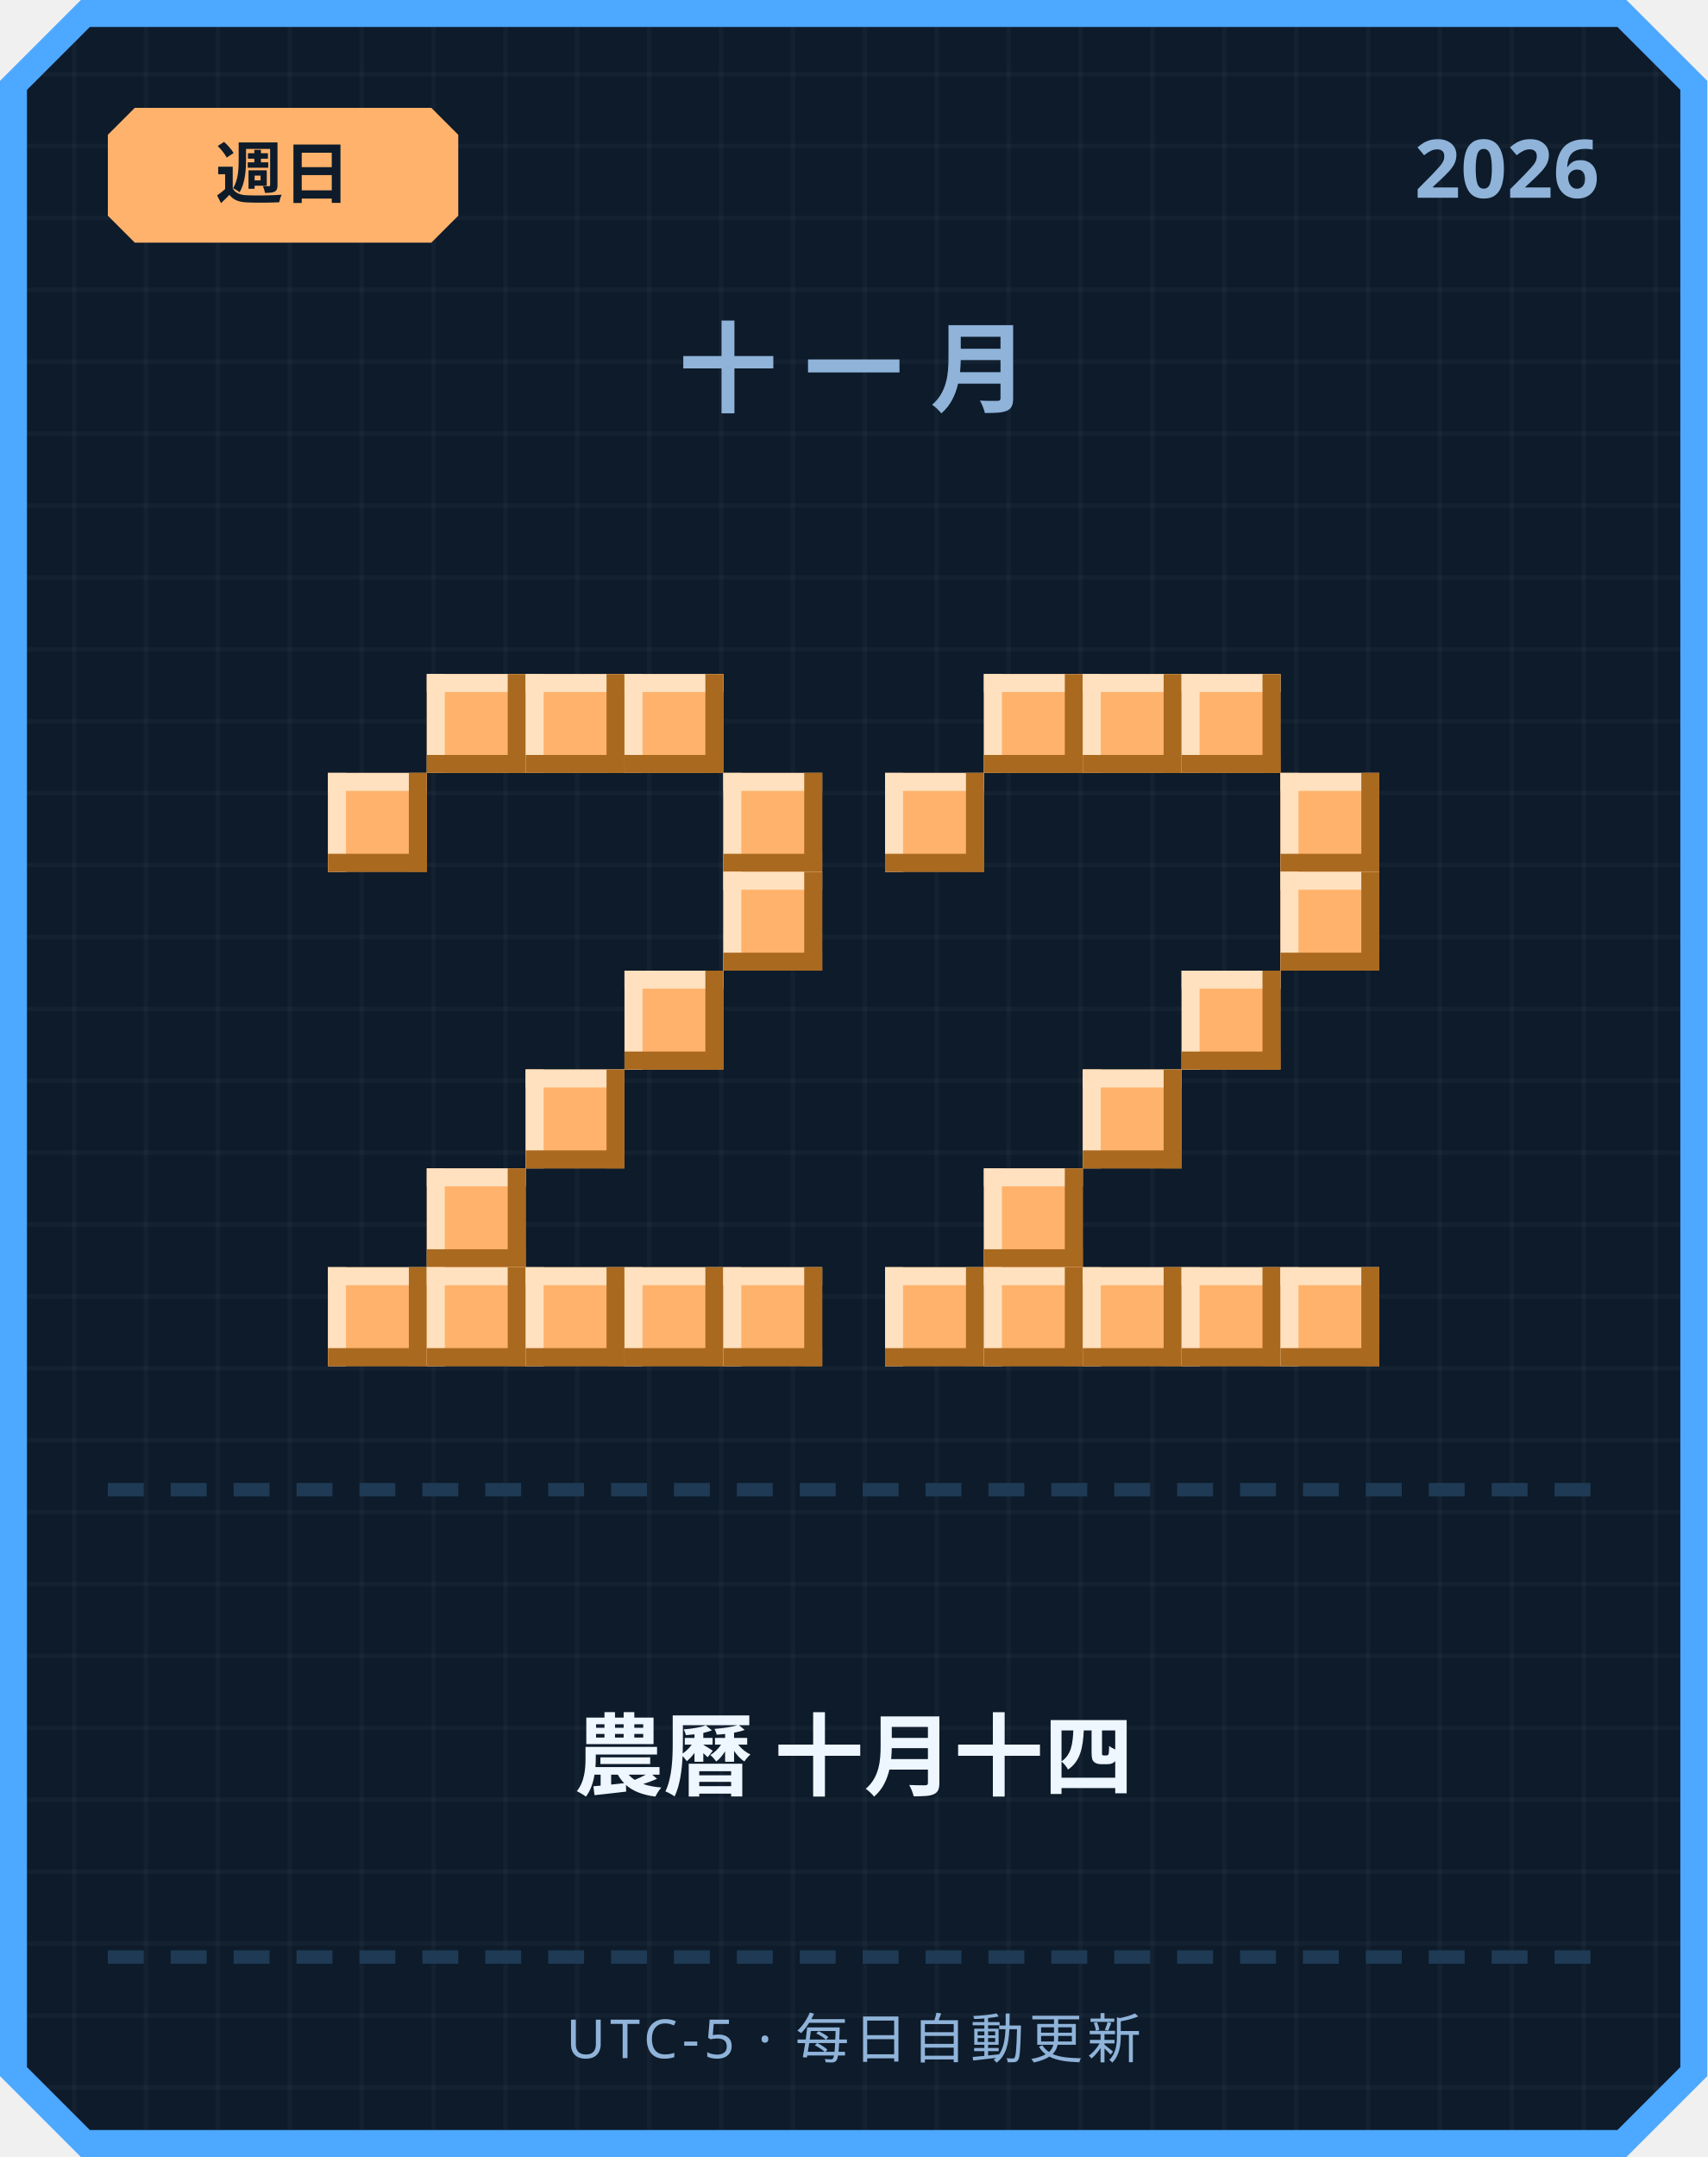
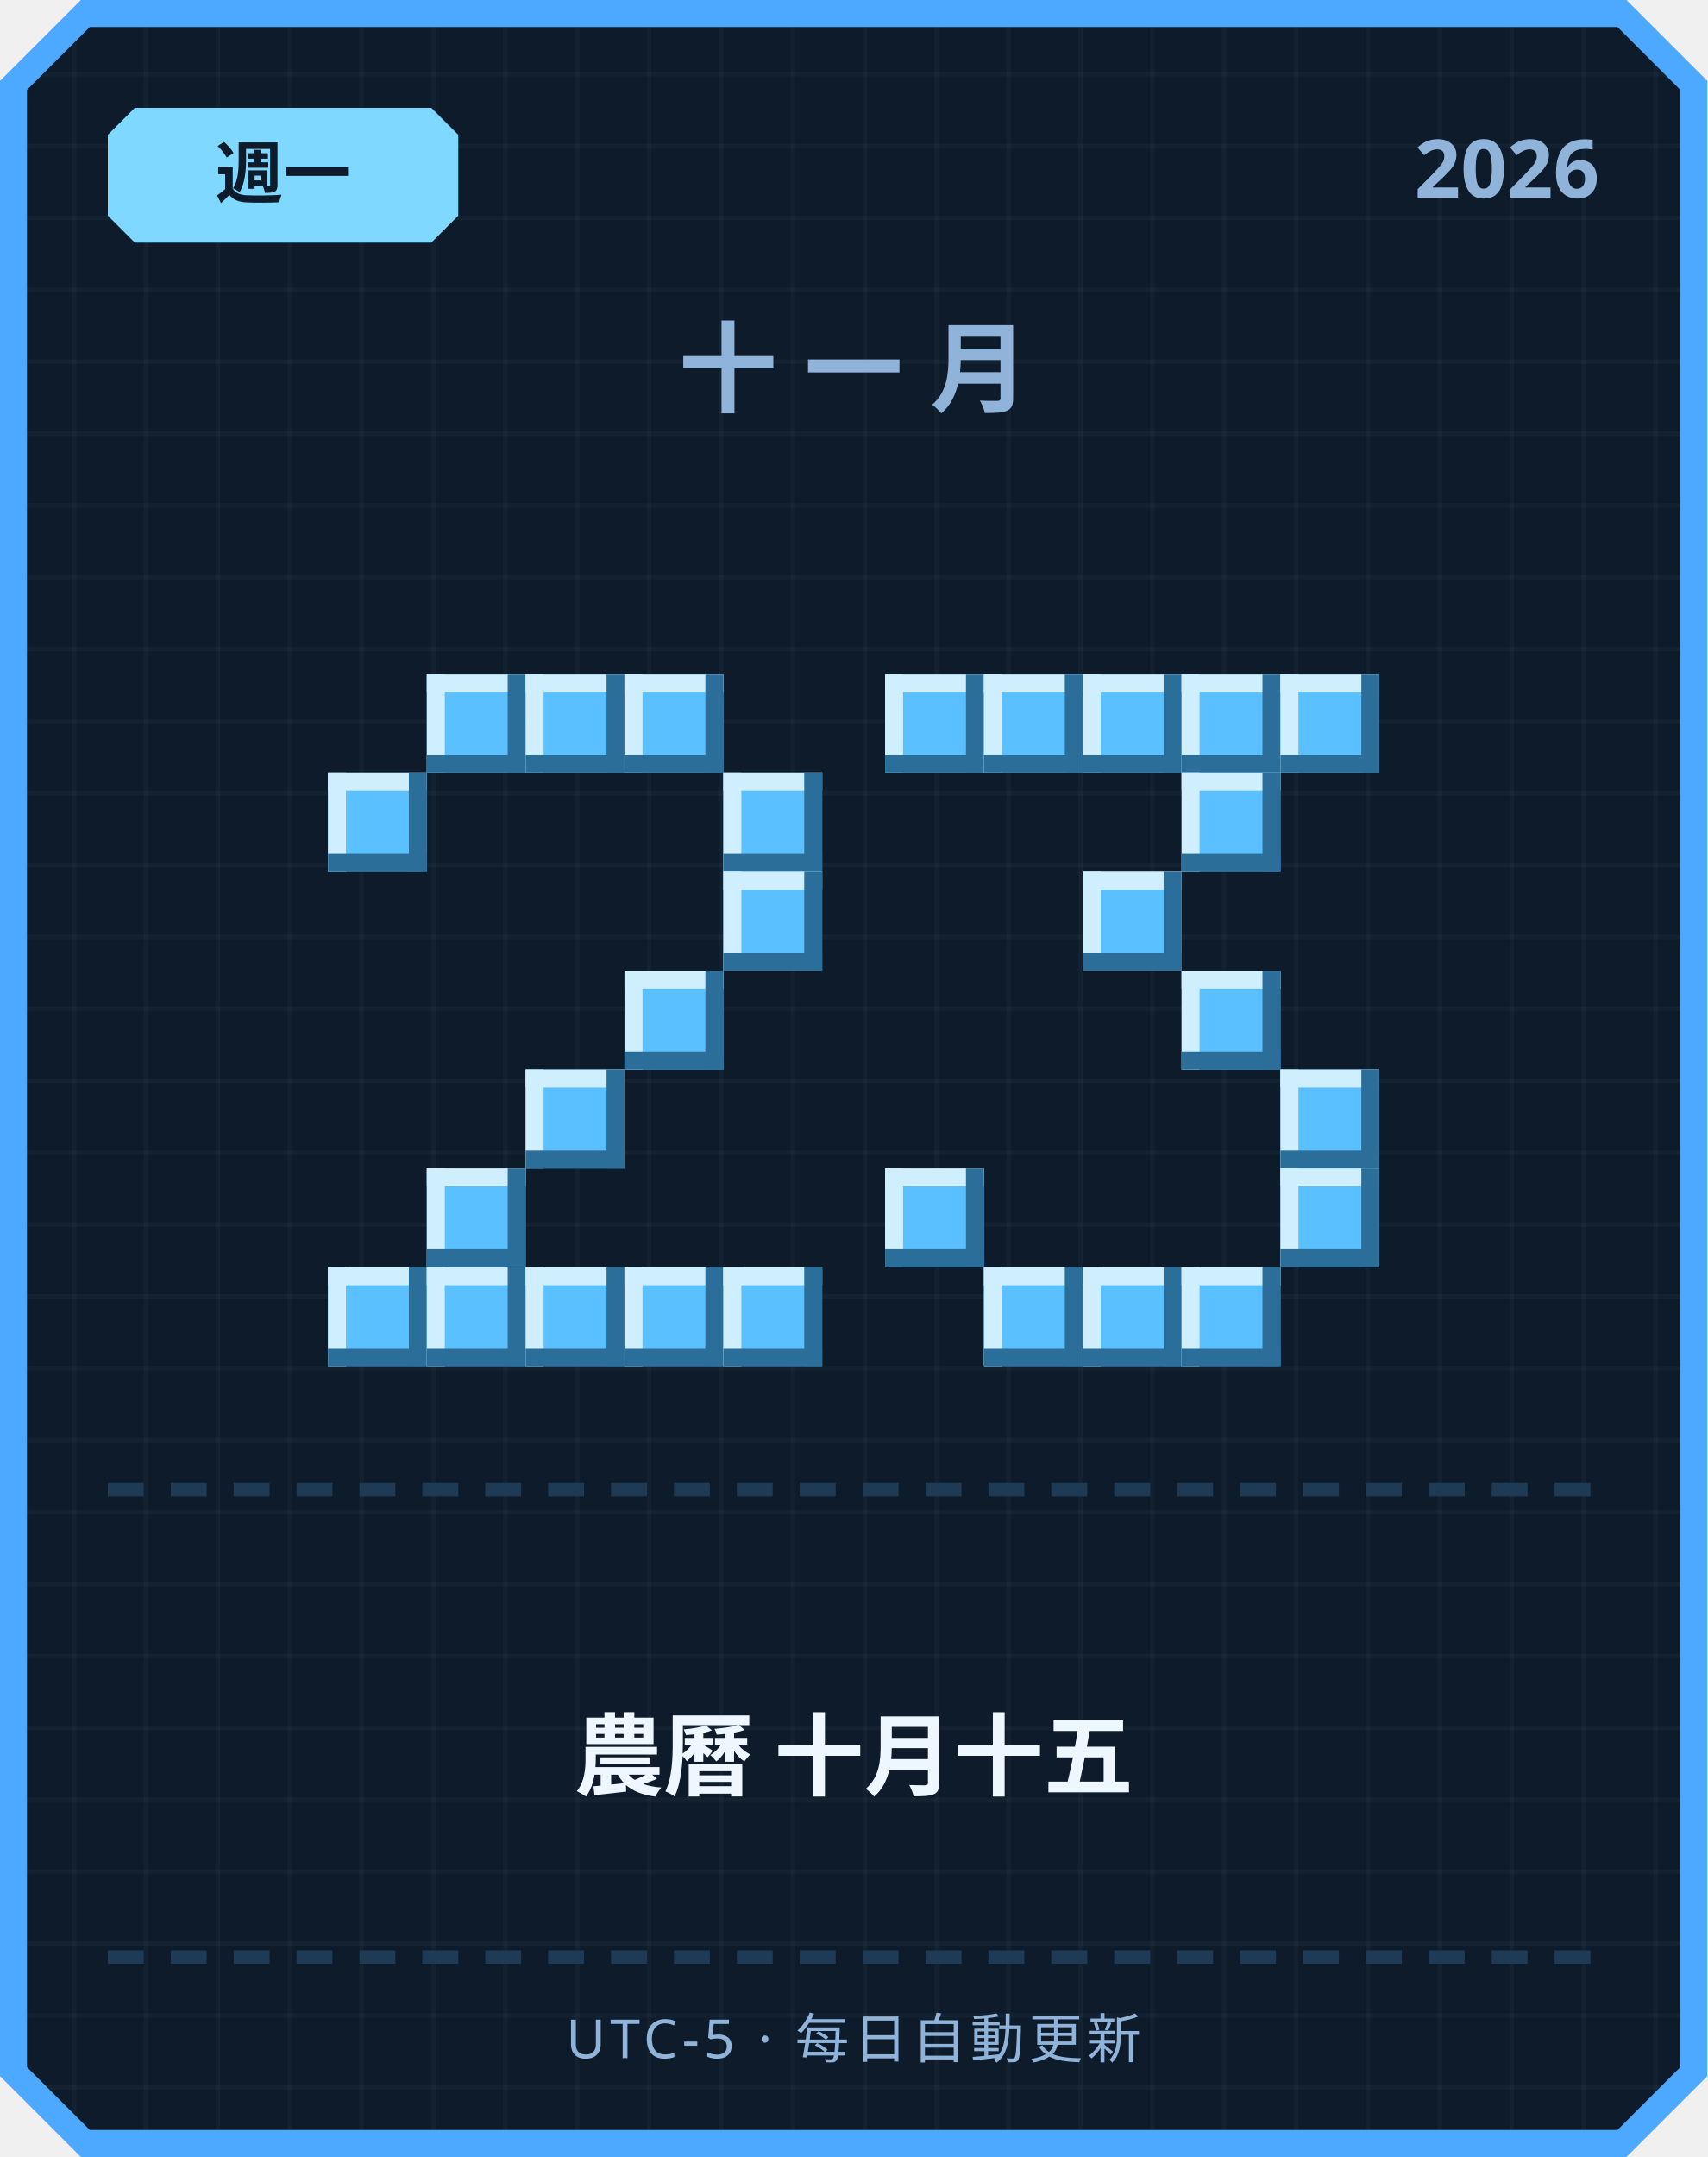
<svg xmlns="http://www.w3.org/2000/svg" width="380" height="480" viewBox="0 0 380 480">
  <defs>
    <pattern id="grid" width="16" height="16" patternUnits="userSpaceOnUse">
      <rect width="16" height="16" fill="#0d1b2a" />
      <rect width="1" height="16" fill="#ffffff" opacity="0.03" />
      <rect width="16" height="1" fill="#ffffff" opacity="0.03" />
    </pattern>
  </defs>
  <path d="M 18,0 L 362,0 L 380,18 L 380,462 L 362,480 L 18,480 L 0,462 L 0,18 Z" fill="#4da8ff" />
  <path d="M 20,6 L 360,6 L 374,20 L 374,460 L 360,474 L 20,474 L 6,460 L 6,20 Z" fill="url(#grid)" />
-   <path d="M 30,24 L 96,24 L 102,30 L 102,48 L 96,54 L 30,54 L 24,48 L 24,30 Z" fill="#ffb26b" />
-   <text x="63" y="44" text-anchor="middle" font-family="'Segoe UI', sans-serif" font-size="15" font-weight="700" fill="#0d1b2a">週日</text>
+   <path d="M 30,24 L 96,24 L 102,30 L 102,48 L 96,54 L 30,54 L 24,48 L 24,30 Z" fill="#7fd8ff" />
+   <text x="63" y="44" text-anchor="middle" font-family="'Segoe UI', sans-serif" font-size="15" font-weight="700" fill="#0d1b2a">週一</text>
  <text x="356" y="44" text-anchor="end" font-family="'Segoe UI', sans-serif" font-size="18" font-weight="700" fill="#8fb3d9">2026</text>
  <text x="190" y="90" text-anchor="middle" font-family="'Segoe UI', sans-serif" font-size="22" font-weight="700" letter-spacing="6" fill="#8fb3d9">十一月</text>
-   <rect x="95" y="150" width="22" height="22" fill="#ffb26b" />
-   <rect x="95" y="150" width="22" height="4" fill="#ffe1bf" />
-   <rect x="95" y="150" width="4" height="22" fill="#ffe1bf" />
-   <rect x="95" y="168" width="22" height="4" fill="#a9691f" />
-   <rect x="113" y="150" width="4" height="22" fill="#a9691f" />
-   <rect x="117" y="150" width="22" height="22" fill="#ffb26b" />
-   <rect x="117" y="150" width="22" height="4" fill="#ffe1bf" />
-   <rect x="117" y="150" width="4" height="22" fill="#ffe1bf" />
-   <rect x="117" y="168" width="22" height="4" fill="#a9691f" />
-   <rect x="135" y="150" width="4" height="22" fill="#a9691f" />
-   <rect x="139" y="150" width="22" height="22" fill="#ffb26b" />
-   <rect x="139" y="150" width="22" height="4" fill="#ffe1bf" />
-   <rect x="139" y="150" width="4" height="22" fill="#ffe1bf" />
-   <rect x="139" y="168" width="22" height="4" fill="#a9691f" />
-   <rect x="157" y="150" width="4" height="22" fill="#a9691f" />
-   <rect x="73" y="172" width="22" height="22" fill="#ffb26b" />
-   <rect x="73" y="172" width="22" height="4" fill="#ffe1bf" />
-   <rect x="73" y="172" width="4" height="22" fill="#ffe1bf" />
-   <rect x="73" y="190" width="22" height="4" fill="#a9691f" />
-   <rect x="91" y="172" width="4" height="22" fill="#a9691f" />
-   <rect x="161" y="172" width="22" height="22" fill="#ffb26b" />
-   <rect x="161" y="172" width="22" height="4" fill="#ffe1bf" />
-   <rect x="161" y="172" width="4" height="22" fill="#ffe1bf" />
-   <rect x="161" y="190" width="22" height="4" fill="#a9691f" />
-   <rect x="179" y="172" width="4" height="22" fill="#a9691f" />
-   <rect x="161" y="194" width="22" height="22" fill="#ffb26b" />
-   <rect x="161" y="194" width="22" height="4" fill="#ffe1bf" />
-   <rect x="161" y="194" width="4" height="22" fill="#ffe1bf" />
-   <rect x="161" y="212" width="22" height="4" fill="#a9691f" />
-   <rect x="179" y="194" width="4" height="22" fill="#a9691f" />
-   <rect x="139" y="216" width="22" height="22" fill="#ffb26b" />
-   <rect x="139" y="216" width="22" height="4" fill="#ffe1bf" />
-   <rect x="139" y="216" width="4" height="22" fill="#ffe1bf" />
-   <rect x="139" y="234" width="22" height="4" fill="#a9691f" />
-   <rect x="157" y="216" width="4" height="22" fill="#a9691f" />
-   <rect x="117" y="238" width="22" height="22" fill="#ffb26b" />
-   <rect x="117" y="238" width="22" height="4" fill="#ffe1bf" />
-   <rect x="117" y="238" width="4" height="22" fill="#ffe1bf" />
-   <rect x="117" y="256" width="22" height="4" fill="#a9691f" />
-   <rect x="135" y="238" width="4" height="22" fill="#a9691f" />
-   <rect x="95" y="260" width="22" height="22" fill="#ffb26b" />
-   <rect x="95" y="260" width="22" height="4" fill="#ffe1bf" />
-   <rect x="95" y="260" width="4" height="22" fill="#ffe1bf" />
-   <rect x="95" y="278" width="22" height="4" fill="#a9691f" />
-   <rect x="113" y="260" width="4" height="22" fill="#a9691f" />
-   <rect x="73" y="282" width="22" height="22" fill="#ffb26b" />
-   <rect x="73" y="282" width="22" height="4" fill="#ffe1bf" />
-   <rect x="73" y="282" width="4" height="22" fill="#ffe1bf" />
-   <rect x="73" y="300" width="22" height="4" fill="#a9691f" />
-   <rect x="91" y="282" width="4" height="22" fill="#a9691f" />
-   <rect x="95" y="282" width="22" height="22" fill="#ffb26b" />
-   <rect x="95" y="282" width="22" height="4" fill="#ffe1bf" />
-   <rect x="95" y="282" width="4" height="22" fill="#ffe1bf" />
-   <rect x="95" y="300" width="22" height="4" fill="#a9691f" />
-   <rect x="113" y="282" width="4" height="22" fill="#a9691f" />
-   <rect x="117" y="282" width="22" height="22" fill="#ffb26b" />
-   <rect x="117" y="282" width="22" height="4" fill="#ffe1bf" />
-   <rect x="117" y="282" width="4" height="22" fill="#ffe1bf" />
-   <rect x="117" y="300" width="22" height="4" fill="#a9691f" />
-   <rect x="135" y="282" width="4" height="22" fill="#a9691f" />
-   <rect x="139" y="282" width="22" height="22" fill="#ffb26b" />
-   <rect x="139" y="282" width="22" height="4" fill="#ffe1bf" />
-   <rect x="139" y="282" width="4" height="22" fill="#ffe1bf" />
-   <rect x="139" y="300" width="22" height="4" fill="#a9691f" />
-   <rect x="157" y="282" width="4" height="22" fill="#a9691f" />
-   <rect x="161" y="282" width="22" height="22" fill="#ffb26b" />
-   <rect x="161" y="282" width="22" height="4" fill="#ffe1bf" />
-   <rect x="161" y="282" width="4" height="22" fill="#ffe1bf" />
-   <rect x="161" y="300" width="22" height="4" fill="#a9691f" />
-   <rect x="179" y="282" width="4" height="22" fill="#a9691f" />
-   <rect x="219" y="150" width="22" height="22" fill="#ffb26b" />
-   <rect x="219" y="150" width="22" height="4" fill="#ffe1bf" />
-   <rect x="219" y="150" width="4" height="22" fill="#ffe1bf" />
-   <rect x="219" y="168" width="22" height="4" fill="#a9691f" />
-   <rect x="237" y="150" width="4" height="22" fill="#a9691f" />
-   <rect x="241" y="150" width="22" height="22" fill="#ffb26b" />
-   <rect x="241" y="150" width="22" height="4" fill="#ffe1bf" />
-   <rect x="241" y="150" width="4" height="22" fill="#ffe1bf" />
-   <rect x="241" y="168" width="22" height="4" fill="#a9691f" />
-   <rect x="259" y="150" width="4" height="22" fill="#a9691f" />
-   <rect x="263" y="150" width="22" height="22" fill="#ffb26b" />
-   <rect x="263" y="150" width="22" height="4" fill="#ffe1bf" />
-   <rect x="263" y="150" width="4" height="22" fill="#ffe1bf" />
-   <rect x="263" y="168" width="22" height="4" fill="#a9691f" />
-   <rect x="281" y="150" width="4" height="22" fill="#a9691f" />
-   <rect x="197" y="172" width="22" height="22" fill="#ffb26b" />
-   <rect x="197" y="172" width="22" height="4" fill="#ffe1bf" />
-   <rect x="197" y="172" width="4" height="22" fill="#ffe1bf" />
-   <rect x="197" y="190" width="22" height="4" fill="#a9691f" />
-   <rect x="215" y="172" width="4" height="22" fill="#a9691f" />
-   <rect x="285" y="172" width="22" height="22" fill="#ffb26b" />
-   <rect x="285" y="172" width="22" height="4" fill="#ffe1bf" />
-   <rect x="285" y="172" width="4" height="22" fill="#ffe1bf" />
-   <rect x="285" y="190" width="22" height="4" fill="#a9691f" />
-   <rect x="303" y="172" width="4" height="22" fill="#a9691f" />
-   <rect x="285" y="194" width="22" height="22" fill="#ffb26b" />
-   <rect x="285" y="194" width="22" height="4" fill="#ffe1bf" />
-   <rect x="285" y="194" width="4" height="22" fill="#ffe1bf" />
-   <rect x="285" y="212" width="22" height="4" fill="#a9691f" />
-   <rect x="303" y="194" width="4" height="22" fill="#a9691f" />
-   <rect x="263" y="216" width="22" height="22" fill="#ffb26b" />
-   <rect x="263" y="216" width="22" height="4" fill="#ffe1bf" />
-   <rect x="263" y="216" width="4" height="22" fill="#ffe1bf" />
-   <rect x="263" y="234" width="22" height="4" fill="#a9691f" />
-   <rect x="281" y="216" width="4" height="22" fill="#a9691f" />
-   <rect x="241" y="238" width="22" height="22" fill="#ffb26b" />
-   <rect x="241" y="238" width="22" height="4" fill="#ffe1bf" />
-   <rect x="241" y="238" width="4" height="22" fill="#ffe1bf" />
-   <rect x="241" y="256" width="22" height="4" fill="#a9691f" />
-   <rect x="259" y="238" width="4" height="22" fill="#a9691f" />
-   <rect x="219" y="260" width="22" height="22" fill="#ffb26b" />
-   <rect x="219" y="260" width="22" height="4" fill="#ffe1bf" />
-   <rect x="219" y="260" width="4" height="22" fill="#ffe1bf" />
-   <rect x="219" y="278" width="22" height="4" fill="#a9691f" />
-   <rect x="237" y="260" width="4" height="22" fill="#a9691f" />
-   <rect x="197" y="282" width="22" height="22" fill="#ffb26b" />
-   <rect x="197" y="282" width="22" height="4" fill="#ffe1bf" />
-   <rect x="197" y="282" width="4" height="22" fill="#ffe1bf" />
-   <rect x="197" y="300" width="22" height="4" fill="#a9691f" />
-   <rect x="215" y="282" width="4" height="22" fill="#a9691f" />
-   <rect x="219" y="282" width="22" height="22" fill="#ffb26b" />
-   <rect x="219" y="282" width="22" height="4" fill="#ffe1bf" />
-   <rect x="219" y="282" width="4" height="22" fill="#ffe1bf" />
-   <rect x="219" y="300" width="22" height="4" fill="#a9691f" />
-   <rect x="237" y="282" width="4" height="22" fill="#a9691f" />
-   <rect x="241" y="282" width="22" height="22" fill="#ffb26b" />
-   <rect x="241" y="282" width="22" height="4" fill="#ffe1bf" />
-   <rect x="241" y="282" width="4" height="22" fill="#ffe1bf" />
-   <rect x="241" y="300" width="22" height="4" fill="#a9691f" />
-   <rect x="259" y="282" width="4" height="22" fill="#a9691f" />
-   <rect x="263" y="282" width="22" height="22" fill="#ffb26b" />
-   <rect x="263" y="282" width="22" height="4" fill="#ffe1bf" />
-   <rect x="263" y="282" width="4" height="22" fill="#ffe1bf" />
-   <rect x="263" y="300" width="22" height="4" fill="#a9691f" />
-   <rect x="281" y="282" width="4" height="22" fill="#a9691f" />
-   <rect x="285" y="282" width="22" height="22" fill="#ffb26b" />
-   <rect x="285" y="282" width="22" height="4" fill="#ffe1bf" />
-   <rect x="285" y="282" width="4" height="22" fill="#ffe1bf" />
-   <rect x="285" y="300" width="22" height="4" fill="#a9691f" />
-   <rect x="303" y="282" width="4" height="22" fill="#a9691f" />
+   <rect x="95" y="150" width="22" height="22" fill="#5bc0ff" />
+   <rect x="95" y="150" width="22" height="4" fill="#cfefff" />
+   <rect x="95" y="150" width="4" height="22" fill="#cfefff" />
+   <rect x="95" y="168" width="22" height="4" fill="#2b6e99" />
+   <rect x="113" y="150" width="4" height="22" fill="#2b6e99" />
+   <rect x="117" y="150" width="22" height="22" fill="#5bc0ff" />
+   <rect x="117" y="150" width="22" height="4" fill="#cfefff" />
+   <rect x="117" y="150" width="4" height="22" fill="#cfefff" />
+   <rect x="117" y="168" width="22" height="4" fill="#2b6e99" />
+   <rect x="135" y="150" width="4" height="22" fill="#2b6e99" />
+   <rect x="139" y="150" width="22" height="22" fill="#5bc0ff" />
+   <rect x="139" y="150" width="22" height="4" fill="#cfefff" />
+   <rect x="139" y="150" width="4" height="22" fill="#cfefff" />
+   <rect x="139" y="168" width="22" height="4" fill="#2b6e99" />
+   <rect x="157" y="150" width="4" height="22" fill="#2b6e99" />
+   <rect x="73" y="172" width="22" height="22" fill="#5bc0ff" />
+   <rect x="73" y="172" width="22" height="4" fill="#cfefff" />
+   <rect x="73" y="172" width="4" height="22" fill="#cfefff" />
+   <rect x="73" y="190" width="22" height="4" fill="#2b6e99" />
+   <rect x="91" y="172" width="4" height="22" fill="#2b6e99" />
+   <rect x="161" y="172" width="22" height="22" fill="#5bc0ff" />
+   <rect x="161" y="172" width="22" height="4" fill="#cfefff" />
+   <rect x="161" y="172" width="4" height="22" fill="#cfefff" />
+   <rect x="161" y="190" width="22" height="4" fill="#2b6e99" />
+   <rect x="179" y="172" width="4" height="22" fill="#2b6e99" />
+   <rect x="161" y="194" width="22" height="22" fill="#5bc0ff" />
+   <rect x="161" y="194" width="22" height="4" fill="#cfefff" />
+   <rect x="161" y="194" width="4" height="22" fill="#cfefff" />
+   <rect x="161" y="212" width="22" height="4" fill="#2b6e99" />
+   <rect x="179" y="194" width="4" height="22" fill="#2b6e99" />
+   <rect x="139" y="216" width="22" height="22" fill="#5bc0ff" />
+   <rect x="139" y="216" width="22" height="4" fill="#cfefff" />
+   <rect x="139" y="216" width="4" height="22" fill="#cfefff" />
+   <rect x="139" y="234" width="22" height="4" fill="#2b6e99" />
+   <rect x="157" y="216" width="4" height="22" fill="#2b6e99" />
+   <rect x="117" y="238" width="22" height="22" fill="#5bc0ff" />
+   <rect x="117" y="238" width="22" height="4" fill="#cfefff" />
+   <rect x="117" y="238" width="4" height="22" fill="#cfefff" />
+   <rect x="117" y="256" width="22" height="4" fill="#2b6e99" />
+   <rect x="135" y="238" width="4" height="22" fill="#2b6e99" />
+   <rect x="95" y="260" width="22" height="22" fill="#5bc0ff" />
+   <rect x="95" y="260" width="22" height="4" fill="#cfefff" />
+   <rect x="95" y="260" width="4" height="22" fill="#cfefff" />
+   <rect x="95" y="278" width="22" height="4" fill="#2b6e99" />
+   <rect x="113" y="260" width="4" height="22" fill="#2b6e99" />
+   <rect x="73" y="282" width="22" height="22" fill="#5bc0ff" />
+   <rect x="73" y="282" width="22" height="4" fill="#cfefff" />
+   <rect x="73" y="282" width="4" height="22" fill="#cfefff" />
+   <rect x="73" y="300" width="22" height="4" fill="#2b6e99" />
+   <rect x="91" y="282" width="4" height="22" fill="#2b6e99" />
+   <rect x="95" y="282" width="22" height="22" fill="#5bc0ff" />
+   <rect x="95" y="282" width="22" height="4" fill="#cfefff" />
+   <rect x="95" y="282" width="4" height="22" fill="#cfefff" />
+   <rect x="95" y="300" width="22" height="4" fill="#2b6e99" />
+   <rect x="113" y="282" width="4" height="22" fill="#2b6e99" />
+   <rect x="117" y="282" width="22" height="22" fill="#5bc0ff" />
+   <rect x="117" y="282" width="22" height="4" fill="#cfefff" />
+   <rect x="117" y="282" width="4" height="22" fill="#cfefff" />
+   <rect x="117" y="300" width="22" height="4" fill="#2b6e99" />
+   <rect x="135" y="282" width="4" height="22" fill="#2b6e99" />
+   <rect x="139" y="282" width="22" height="22" fill="#5bc0ff" />
+   <rect x="139" y="282" width="22" height="4" fill="#cfefff" />
+   <rect x="139" y="282" width="4" height="22" fill="#cfefff" />
+   <rect x="139" y="300" width="22" height="4" fill="#2b6e99" />
+   <rect x="157" y="282" width="4" height="22" fill="#2b6e99" />
+   <rect x="161" y="282" width="22" height="22" fill="#5bc0ff" />
+   <rect x="161" y="282" width="22" height="4" fill="#cfefff" />
+   <rect x="161" y="282" width="4" height="22" fill="#cfefff" />
+   <rect x="161" y="300" width="22" height="4" fill="#2b6e99" />
+   <rect x="179" y="282" width="4" height="22" fill="#2b6e99" />
+   <rect x="197" y="150" width="22" height="22" fill="#5bc0ff" />
+   <rect x="197" y="150" width="22" height="4" fill="#cfefff" />
+   <rect x="197" y="150" width="4" height="22" fill="#cfefff" />
+   <rect x="197" y="168" width="22" height="4" fill="#2b6e99" />
+   <rect x="215" y="150" width="4" height="22" fill="#2b6e99" />
+   <rect x="219" y="150" width="22" height="22" fill="#5bc0ff" />
+   <rect x="219" y="150" width="22" height="4" fill="#cfefff" />
+   <rect x="219" y="150" width="4" height="22" fill="#cfefff" />
+   <rect x="219" y="168" width="22" height="4" fill="#2b6e99" />
+   <rect x="237" y="150" width="4" height="22" fill="#2b6e99" />
+   <rect x="241" y="150" width="22" height="22" fill="#5bc0ff" />
+   <rect x="241" y="150" width="22" height="4" fill="#cfefff" />
+   <rect x="241" y="150" width="4" height="22" fill="#cfefff" />
+   <rect x="241" y="168" width="22" height="4" fill="#2b6e99" />
+   <rect x="259" y="150" width="4" height="22" fill="#2b6e99" />
+   <rect x="263" y="150" width="22" height="22" fill="#5bc0ff" />
+   <rect x="263" y="150" width="22" height="4" fill="#cfefff" />
+   <rect x="263" y="150" width="4" height="22" fill="#cfefff" />
+   <rect x="263" y="168" width="22" height="4" fill="#2b6e99" />
+   <rect x="281" y="150" width="4" height="22" fill="#2b6e99" />
+   <rect x="285" y="150" width="22" height="22" fill="#5bc0ff" />
+   <rect x="285" y="150" width="22" height="4" fill="#cfefff" />
+   <rect x="285" y="150" width="4" height="22" fill="#cfefff" />
+   <rect x="285" y="168" width="22" height="4" fill="#2b6e99" />
+   <rect x="303" y="150" width="4" height="22" fill="#2b6e99" />
+   <rect x="263" y="172" width="22" height="22" fill="#5bc0ff" />
+   <rect x="263" y="172" width="22" height="4" fill="#cfefff" />
+   <rect x="263" y="172" width="4" height="22" fill="#cfefff" />
+   <rect x="263" y="190" width="22" height="4" fill="#2b6e99" />
+   <rect x="281" y="172" width="4" height="22" fill="#2b6e99" />
+   <rect x="241" y="194" width="22" height="22" fill="#5bc0ff" />
+   <rect x="241" y="194" width="22" height="4" fill="#cfefff" />
+   <rect x="241" y="194" width="4" height="22" fill="#cfefff" />
+   <rect x="241" y="212" width="22" height="4" fill="#2b6e99" />
+   <rect x="259" y="194" width="4" height="22" fill="#2b6e99" />
+   <rect x="263" y="216" width="22" height="22" fill="#5bc0ff" />
+   <rect x="263" y="216" width="22" height="4" fill="#cfefff" />
+   <rect x="263" y="216" width="4" height="22" fill="#cfefff" />
+   <rect x="263" y="234" width="22" height="4" fill="#2b6e99" />
+   <rect x="281" y="216" width="4" height="22" fill="#2b6e99" />
+   <rect x="285" y="238" width="22" height="22" fill="#5bc0ff" />
+   <rect x="285" y="238" width="22" height="4" fill="#cfefff" />
+   <rect x="285" y="238" width="4" height="22" fill="#cfefff" />
+   <rect x="285" y="256" width="22" height="4" fill="#2b6e99" />
+   <rect x="303" y="238" width="4" height="22" fill="#2b6e99" />
+   <rect x="197" y="260" width="22" height="22" fill="#5bc0ff" />
+   <rect x="197" y="260" width="22" height="4" fill="#cfefff" />
+   <rect x="197" y="260" width="4" height="22" fill="#cfefff" />
+   <rect x="197" y="278" width="22" height="4" fill="#2b6e99" />
+   <rect x="215" y="260" width="4" height="22" fill="#2b6e99" />
+   <rect x="285" y="260" width="22" height="22" fill="#5bc0ff" />
+   <rect x="285" y="260" width="22" height="4" fill="#cfefff" />
+   <rect x="285" y="260" width="4" height="22" fill="#cfefff" />
+   <rect x="285" y="278" width="22" height="4" fill="#2b6e99" />
+   <rect x="303" y="260" width="4" height="22" fill="#2b6e99" />
+   <rect x="219" y="282" width="22" height="22" fill="#5bc0ff" />
+   <rect x="219" y="282" width="22" height="4" fill="#cfefff" />
+   <rect x="219" y="282" width="4" height="22" fill="#cfefff" />
+   <rect x="219" y="300" width="22" height="4" fill="#2b6e99" />
+   <rect x="237" y="282" width="4" height="22" fill="#2b6e99" />
+   <rect x="241" y="282" width="22" height="22" fill="#5bc0ff" />
+   <rect x="241" y="282" width="22" height="4" fill="#cfefff" />
+   <rect x="241" y="282" width="4" height="22" fill="#cfefff" />
+   <rect x="241" y="300" width="22" height="4" fill="#2b6e99" />
+   <rect x="259" y="282" width="4" height="22" fill="#2b6e99" />
+   <rect x="263" y="282" width="22" height="22" fill="#5bc0ff" />
+   <rect x="263" y="282" width="22" height="4" fill="#cfefff" />
+   <rect x="263" y="282" width="4" height="22" fill="#cfefff" />
+   <rect x="263" y="300" width="22" height="4" fill="#2b6e99" />
+   <rect x="281" y="282" width="4" height="22" fill="#2b6e99" />
  <rect x="24" y="330" width="8" height="3" fill="#1e3a54" />
  <rect x="38" y="330" width="8" height="3" fill="#1e3a54" />
  <rect x="52" y="330" width="8" height="3" fill="#1e3a54" />
  <rect x="66" y="330" width="8" height="3" fill="#1e3a54" />
  <rect x="80" y="330" width="8" height="3" fill="#1e3a54" />
  <rect x="94" y="330" width="8" height="3" fill="#1e3a54" />
  <rect x="108" y="330" width="8" height="3" fill="#1e3a54" />
  <rect x="122" y="330" width="8" height="3" fill="#1e3a54" />
  <rect x="136" y="330" width="8" height="3" fill="#1e3a54" />
  <rect x="150" y="330" width="8" height="3" fill="#1e3a54" />
  <rect x="164" y="330" width="8" height="3" fill="#1e3a54" />
  <rect x="178" y="330" width="8" height="3" fill="#1e3a54" />
  <rect x="192" y="330" width="8" height="3" fill="#1e3a54" />
  <rect x="206" y="330" width="8" height="3" fill="#1e3a54" />
  <rect x="220" y="330" width="8" height="3" fill="#1e3a54" />
  <rect x="234" y="330" width="8" height="3" fill="#1e3a54" />
  <rect x="248" y="330" width="8" height="3" fill="#1e3a54" />
  <rect x="262" y="330" width="8" height="3" fill="#1e3a54" />
  <rect x="276" y="330" width="8" height="3" fill="#1e3a54" />
  <rect x="290" y="330" width="8" height="3" fill="#1e3a54" />
  <rect x="304" y="330" width="8" height="3" fill="#1e3a54" />
  <rect x="318" y="330" width="8" height="3" fill="#1e3a54" />
  <rect x="332" y="330" width="8" height="3" fill="#1e3a54" />
  <rect x="346" y="330" width="8" height="3" fill="#1e3a54" />
-   <text x="190" y="398" text-anchor="middle" font-family="'Segoe UI', 'Microsoft JhengHei', sans-serif" font-size="20" font-weight="700" fill="#eef6ff">農曆 十月十四</text>
+   <text x="190" y="398" text-anchor="middle" font-family="'Segoe UI', 'Microsoft JhengHei', sans-serif" font-size="20" font-weight="700" fill="#eef6ff">農曆 十月十五</text>
  <rect x="24" y="434" width="8" height="3" fill="#1e3a54" />
  <rect x="38" y="434" width="8" height="3" fill="#1e3a54" />
  <rect x="52" y="434" width="8" height="3" fill="#1e3a54" />
  <rect x="66" y="434" width="8" height="3" fill="#1e3a54" />
  <rect x="80" y="434" width="8" height="3" fill="#1e3a54" />
  <rect x="94" y="434" width="8" height="3" fill="#1e3a54" />
  <rect x="108" y="434" width="8" height="3" fill="#1e3a54" />
  <rect x="122" y="434" width="8" height="3" fill="#1e3a54" />
  <rect x="136" y="434" width="8" height="3" fill="#1e3a54" />
  <rect x="150" y="434" width="8" height="3" fill="#1e3a54" />
  <rect x="164" y="434" width="8" height="3" fill="#1e3a54" />
  <rect x="178" y="434" width="8" height="3" fill="#1e3a54" />
  <rect x="192" y="434" width="8" height="3" fill="#1e3a54" />
  <rect x="206" y="434" width="8" height="3" fill="#1e3a54" />
  <rect x="220" y="434" width="8" height="3" fill="#1e3a54" />
  <rect x="234" y="434" width="8" height="3" fill="#1e3a54" />
  <rect x="248" y="434" width="8" height="3" fill="#1e3a54" />
  <rect x="262" y="434" width="8" height="3" fill="#1e3a54" />
  <rect x="276" y="434" width="8" height="3" fill="#1e3a54" />
  <rect x="290" y="434" width="8" height="3" fill="#1e3a54" />
  <rect x="304" y="434" width="8" height="3" fill="#1e3a54" />
  <rect x="318" y="434" width="8" height="3" fill="#1e3a54" />
  <rect x="332" y="434" width="8" height="3" fill="#1e3a54" />
  <rect x="346" y="434" width="8" height="3" fill="#1e3a54" />
  <text x="190" y="458" text-anchor="middle" font-family="'Segoe UI', sans-serif" font-size="12" letter-spacing="1" fill="#8fb3d9">UTC-5 · 每日自動更新</text>
</svg>
